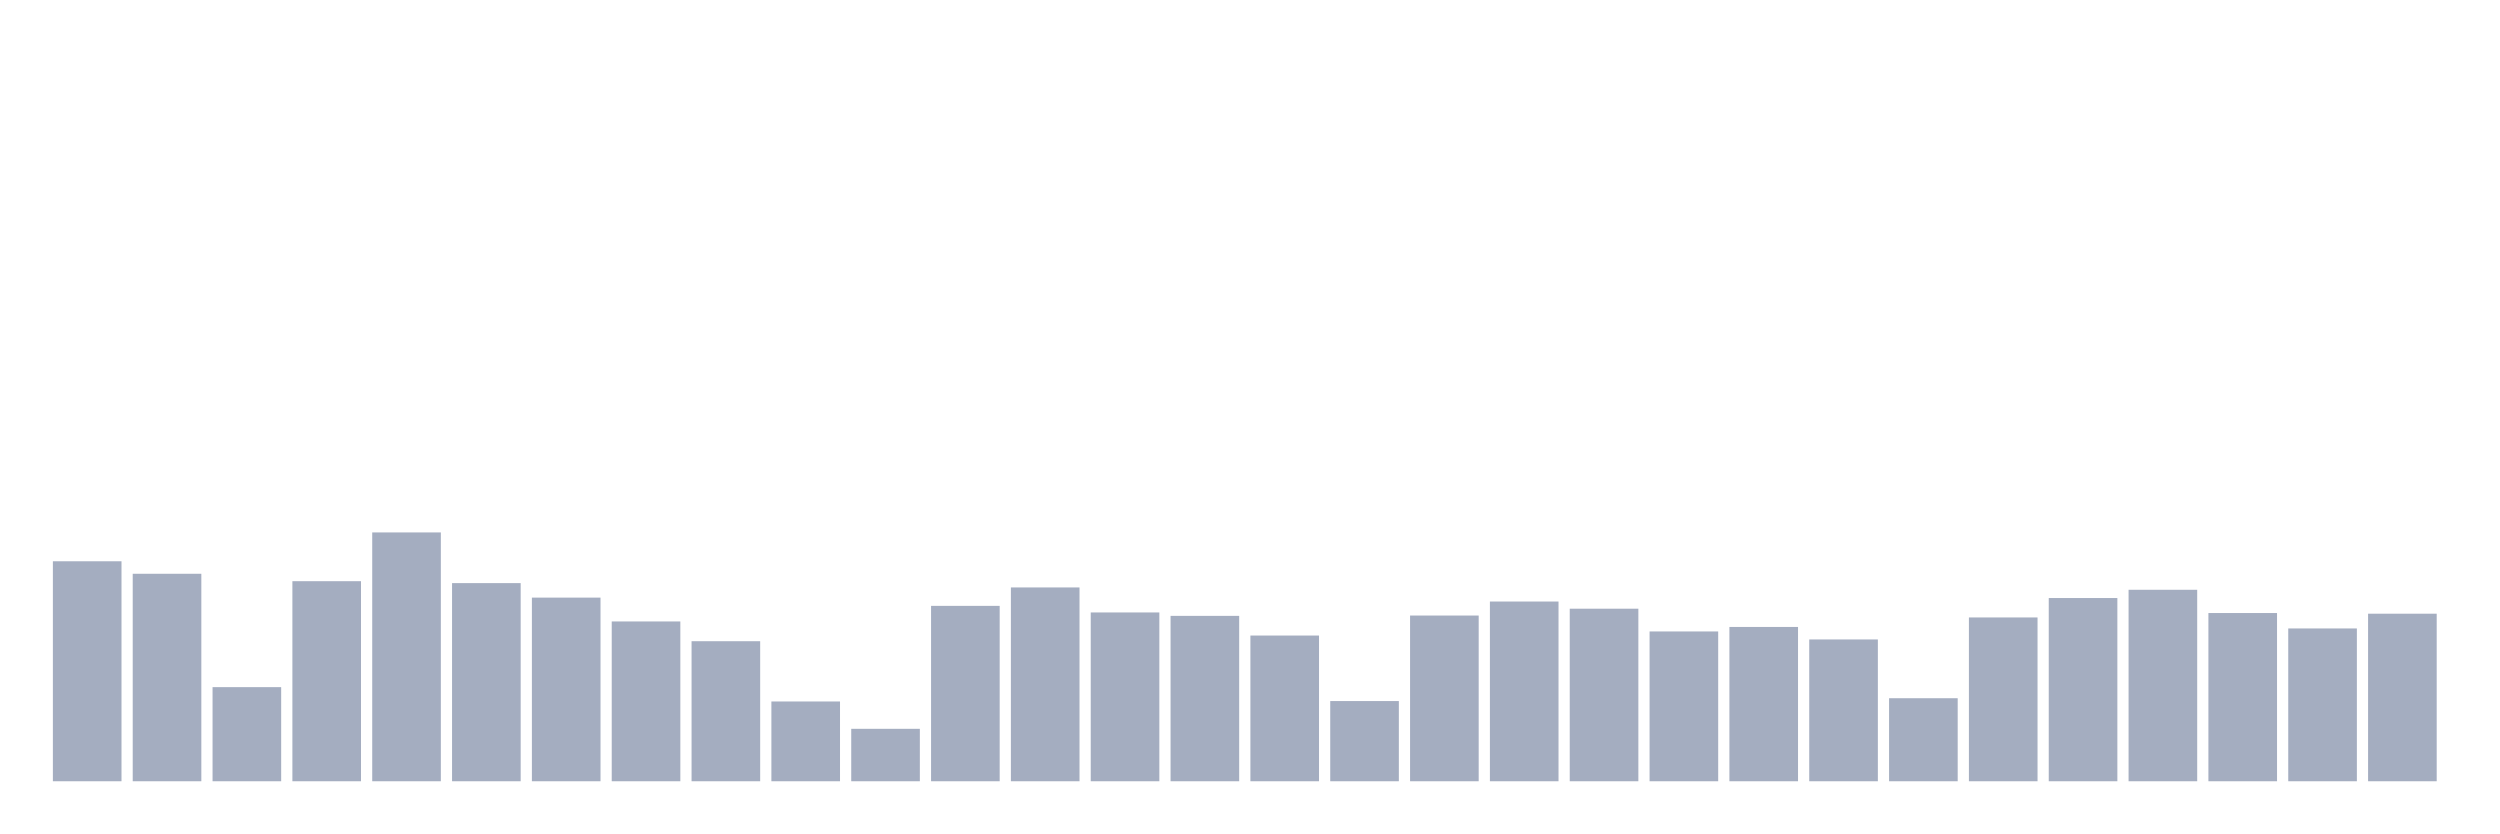
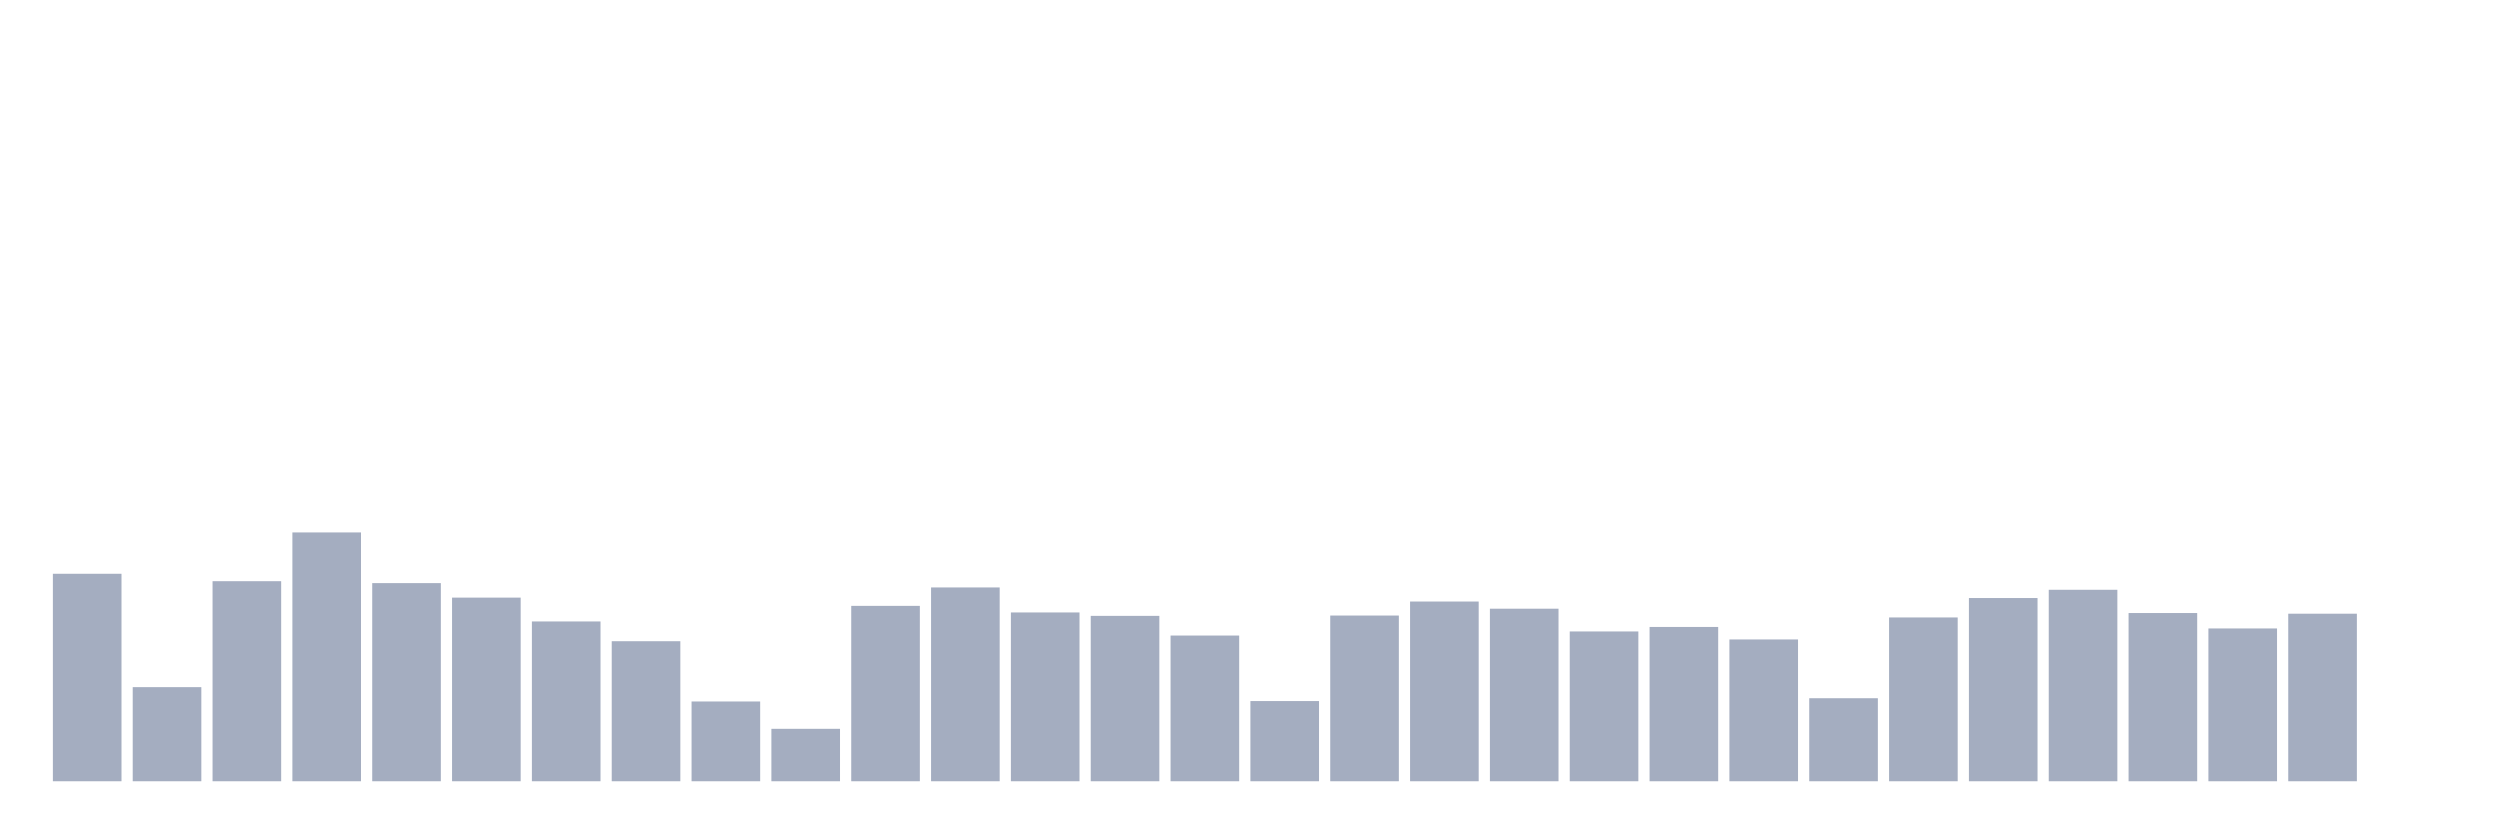
<svg xmlns="http://www.w3.org/2000/svg" viewBox="0 0 480 160">
  <g transform="translate(10,10)">
-     <rect class="bar" x="0.153" width="13.175" y="97.763" height="42.237" fill="rgb(164,173,192)" />
-     <rect class="bar" x="15.482" width="13.175" y="100.164" height="39.836" fill="rgb(164,173,192)" />
-     <rect class="bar" x="30.81" width="13.175" y="121.931" height="18.069" fill="rgb(164,173,192)" />
-     <rect class="bar" x="46.138" width="13.175" y="101.589" height="38.411" fill="rgb(164,173,192)" />
-     <rect class="bar" x="61.466" width="13.175" y="92.226" height="47.774" fill="rgb(164,173,192)" />
-     <rect class="bar" x="76.794" width="13.175" y="101.957" height="38.043" fill="rgb(164,173,192)" />
-     <rect class="bar" x="92.123" width="13.175" y="104.742" height="35.258" fill="rgb(164,173,192)" />
-     <rect class="bar" x="107.451" width="13.175" y="109.319" height="30.681" fill="rgb(164,173,192)" />
-     <rect class="bar" x="122.779" width="13.175" y="113.112" height="26.888" fill="rgb(164,173,192)" />
-     <rect class="bar" x="138.107" width="13.175" y="124.683" height="15.317" fill="rgb(164,173,192)" />
-     <rect class="bar" x="153.436" width="13.175" y="129.933" height="10.067" fill="rgb(164,173,192)" />
-     <rect class="bar" x="168.764" width="13.175" y="106.326" height="33.674" fill="rgb(164,173,192)" />
-     <rect class="bar" x="184.092" width="13.175" y="102.789" height="37.211" fill="rgb(164,173,192)" />
-     <rect class="bar" x="199.42" width="13.175" y="107.59" height="32.41" fill="rgb(164,173,192)" />
-     <rect class="bar" x="214.748" width="13.175" y="108.247" height="31.753" fill="rgb(164,173,192)" />
-     <rect class="bar" x="230.077" width="13.175" y="112.024" height="27.976" fill="rgb(164,173,192)" />
-     <rect class="bar" x="245.405" width="13.175" y="124.603" height="15.397" fill="rgb(164,173,192)" />
-     <rect class="bar" x="260.733" width="13.175" y="108.183" height="31.817" fill="rgb(164,173,192)" />
-     <rect class="bar" x="276.061" width="13.175" y="105.494" height="34.506" fill="rgb(164,173,192)" />
-     <rect class="bar" x="291.39" width="13.175" y="106.87" height="33.13" fill="rgb(164,173,192)" />
-     <rect class="bar" x="306.718" width="13.175" y="111.239" height="28.761" fill="rgb(164,173,192)" />
-     <rect class="bar" x="322.046" width="13.175" y="110.375" height="29.625" fill="rgb(164,173,192)" />
-     <rect class="bar" x="337.374" width="13.175" y="112.776" height="27.224" fill="rgb(164,173,192)" />
-     <rect class="bar" x="352.702" width="13.175" y="124.059" height="15.941" fill="rgb(164,173,192)" />
-     <rect class="bar" x="368.031" width="13.175" y="108.551" height="31.449" fill="rgb(164,173,192)" />
-     <rect class="bar" x="383.359" width="13.175" y="104.822" height="35.178" fill="rgb(164,173,192)" />
-     <rect class="bar" x="398.687" width="13.175" y="103.237" height="36.763" fill="rgb(164,173,192)" />
-     <rect class="bar" x="414.015" width="13.175" y="107.702" height="32.298" fill="rgb(164,173,192)" />
-     <rect class="bar" x="429.344" width="13.175" y="110.663" height="29.337" fill="rgb(164,173,192)" />
-     <rect class="bar" x="444.672" width="13.175" y="107.83" height="32.17" fill="rgb(164,173,192)" />
+     <rect class="bar" x="0.153" width="13.175" y="100.164" height="39.836" fill="rgb(164,173,192)" />
+     <rect class="bar" x="15.482" width="13.175" y="121.931" height="18.069" fill="rgb(164,173,192)" />
+     <rect class="bar" x="30.81" width="13.175" y="101.589" height="38.411" fill="rgb(164,173,192)" />
+     <rect class="bar" x="46.138" width="13.175" y="92.226" height="47.774" fill="rgb(164,173,192)" />
+     <rect class="bar" x="61.466" width="13.175" y="101.957" height="38.043" fill="rgb(164,173,192)" />
+     <rect class="bar" x="76.794" width="13.175" y="104.742" height="35.258" fill="rgb(164,173,192)" />
+     <rect class="bar" x="92.123" width="13.175" y="109.319" height="30.681" fill="rgb(164,173,192)" />
+     <rect class="bar" x="107.451" width="13.175" y="113.112" height="26.888" fill="rgb(164,173,192)" />
+     <rect class="bar" x="122.779" width="13.175" y="124.683" height="15.317" fill="rgb(164,173,192)" />
+     <rect class="bar" x="138.107" width="13.175" y="129.933" height="10.067" fill="rgb(164,173,192)" />
+     <rect class="bar" x="153.436" width="13.175" y="106.326" height="33.674" fill="rgb(164,173,192)" />
+     <rect class="bar" x="168.764" width="13.175" y="102.789" height="37.211" fill="rgb(164,173,192)" />
+     <rect class="bar" x="184.092" width="13.175" y="107.59" height="32.41" fill="rgb(164,173,192)" />
+     <rect class="bar" x="199.42" width="13.175" y="108.247" height="31.753" fill="rgb(164,173,192)" />
+     <rect class="bar" x="214.748" width="13.175" y="112.024" height="27.976" fill="rgb(164,173,192)" />
+     <rect class="bar" x="230.077" width="13.175" y="124.603" height="15.397" fill="rgb(164,173,192)" />
+     <rect class="bar" x="245.405" width="13.175" y="108.183" height="31.817" fill="rgb(164,173,192)" />
+     <rect class="bar" x="260.733" width="13.175" y="105.494" height="34.506" fill="rgb(164,173,192)" />
+     <rect class="bar" x="276.061" width="13.175" y="106.87" height="33.13" fill="rgb(164,173,192)" />
+     <rect class="bar" x="291.39" width="13.175" y="111.239" height="28.761" fill="rgb(164,173,192)" />
+     <rect class="bar" x="306.718" width="13.175" y="110.375" height="29.625" fill="rgb(164,173,192)" />
+     <rect class="bar" x="322.046" width="13.175" y="112.776" height="27.224" fill="rgb(164,173,192)" />
+     <rect class="bar" x="337.374" width="13.175" y="124.059" height="15.941" fill="rgb(164,173,192)" />
+     <rect class="bar" x="352.702" width="13.175" y="108.551" height="31.449" fill="rgb(164,173,192)" />
+     <rect class="bar" x="368.031" width="13.175" y="104.822" height="35.178" fill="rgb(164,173,192)" />
+     <rect class="bar" x="383.359" width="13.175" y="103.237" height="36.763" fill="rgb(164,173,192)" />
+     <rect class="bar" x="398.687" width="13.175" y="107.702" height="32.298" fill="rgb(164,173,192)" />
+     <rect class="bar" x="414.015" width="13.175" y="110.663" height="29.337" fill="rgb(164,173,192)" />
+     <rect class="bar" x="429.344" width="13.175" y="107.83" height="32.17" fill="rgb(164,173,192)" />
+     <rect class="bar" x="444.672" width="13.175" y="140" height="0" fill="rgb(164,173,192)" />
  </g>
</svg>
